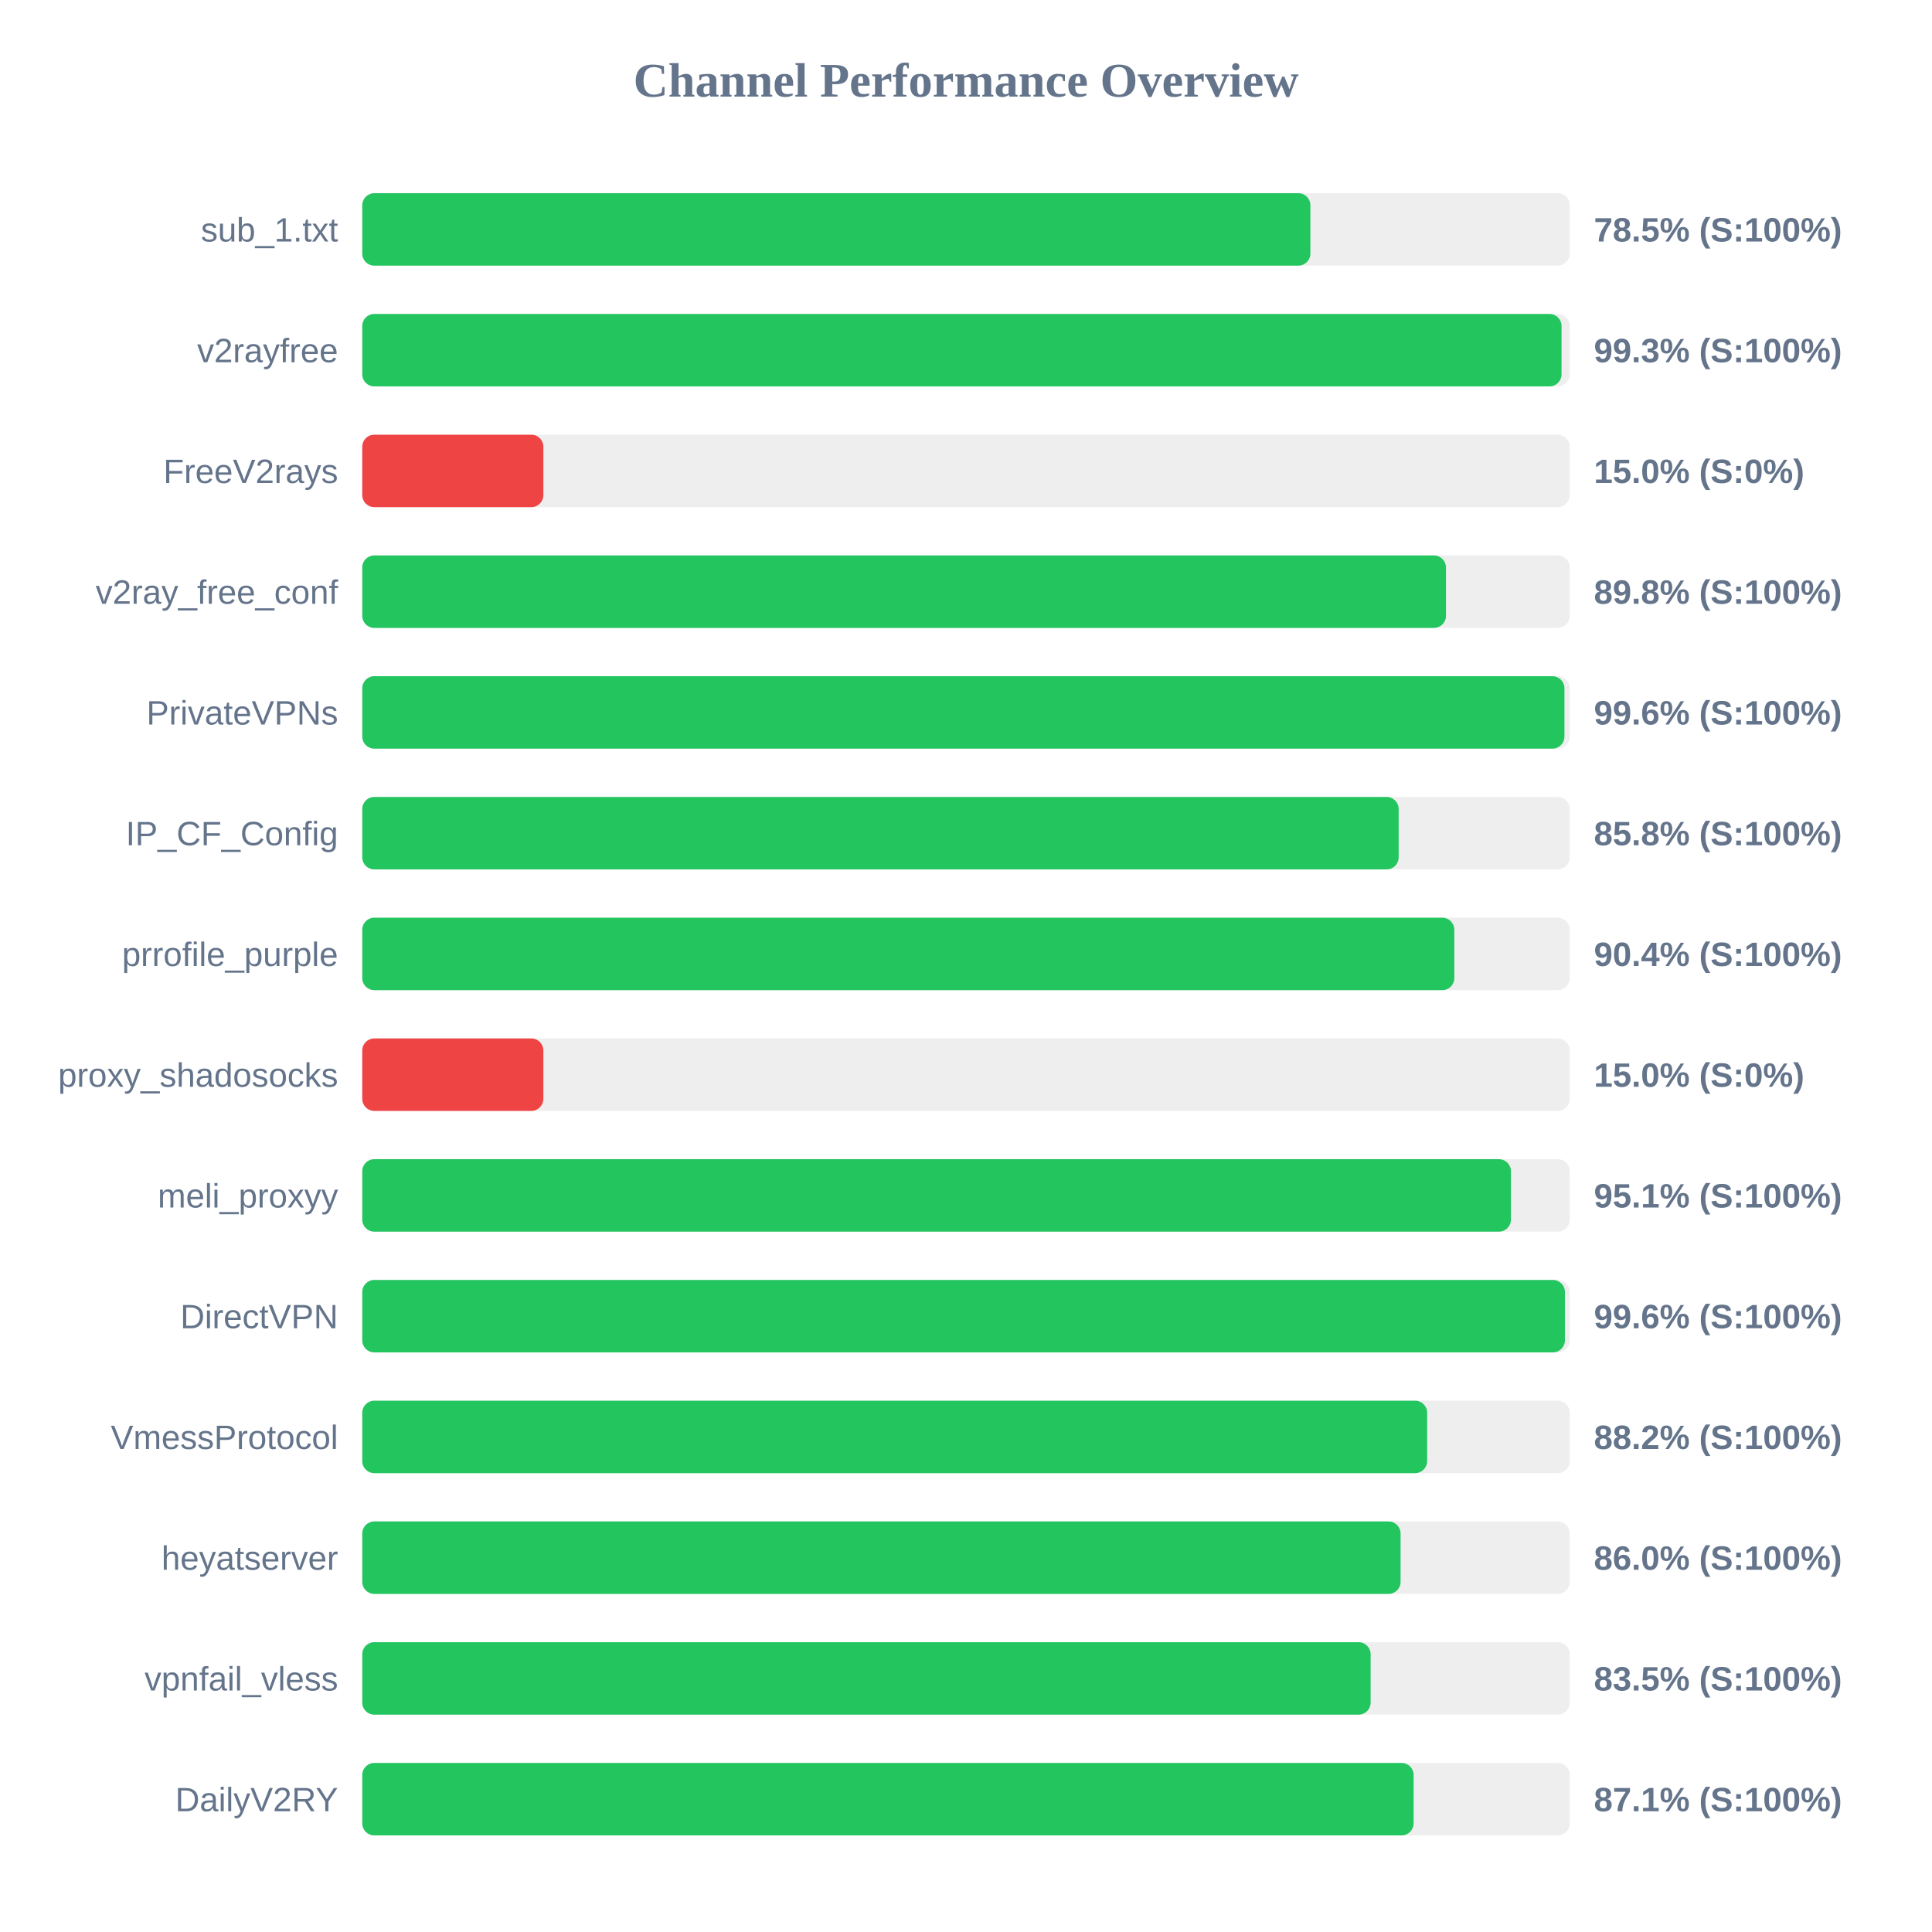
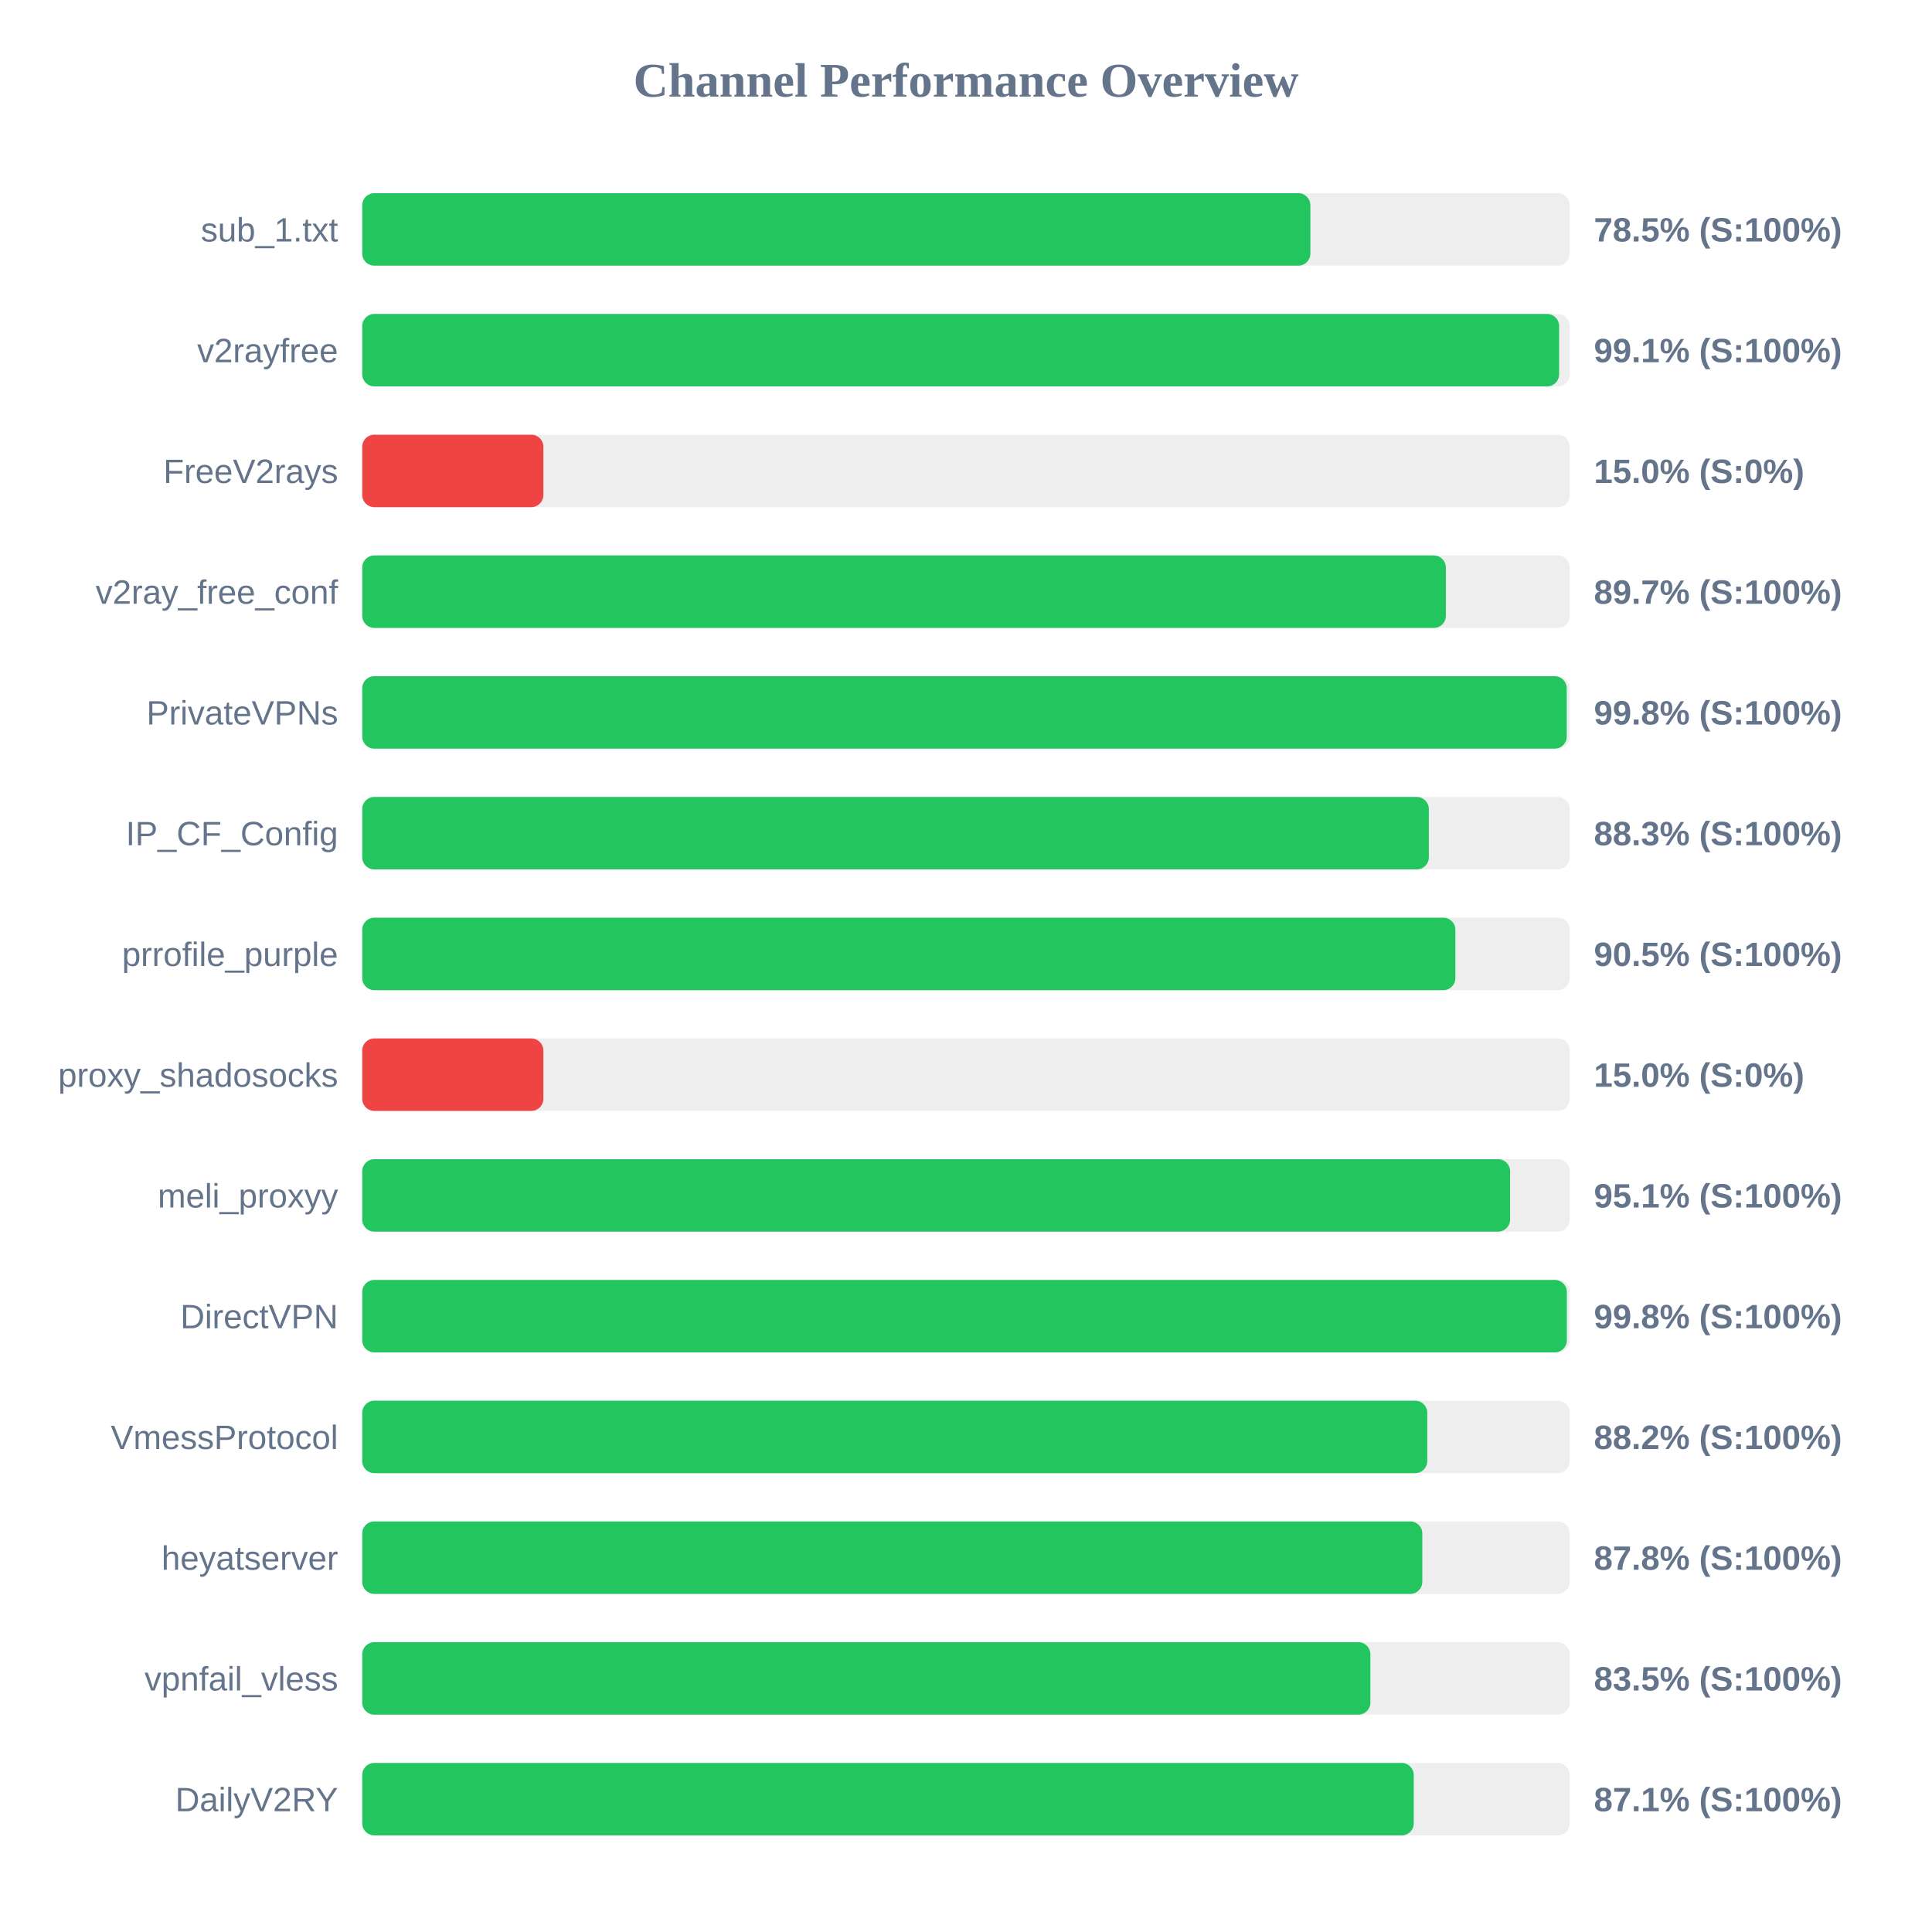
<svg xmlns="http://www.w3.org/2000/svg" width="800" height="800" version="1.1">
  <style>
        .row { font: 14px Arial; fill: #64748b; }
        .score { font: bold 14px Arial; fill: #64748b; }
    </style>
  <text x="400" y="40" text-anchor="middle" font-size="20px" font-weight="bold" fill="#64748b">Channel Performance Overview</text>
  <rect x="150" y="80" width="500" height="30" fill="#eee" rx="5" />
  <rect x="150" y="80" width="392.6" height="30" fill="#22c55e" rx="5" />
  <text x="140" y="100" text-anchor="end" class="row">sub_1.txt</text>
  <text x="660" y="100" text-anchor="start" class="score">78.5% (S:100%)</text>
  <rect x="150" y="130" width="500" height="30" fill="#eee" rx="5" />
-   <rect x="150" y="130" width="496.6" height="30" fill="#22c55e" rx="5" />
+   <rect x="150" y="130" width="495.6" height="30" fill="#22c55e" rx="5" />
  <text x="140" y="150" text-anchor="end" class="row">v2rayfree</text>
-   <text x="660" y="150" text-anchor="start" class="score">99.3% (S:100%)</text>
+   <text x="660" y="150" text-anchor="start" class="score">99.1% (S:100%)</text>
  <rect x="150" y="180" width="500" height="30" fill="#eee" rx="5" />
  <rect x="150" y="180" width="75.0" height="30" fill="#ef4444" rx="5" />
  <text x="140" y="200" text-anchor="end" class="row">FreeV2rays</text>
  <text x="660" y="200" text-anchor="start" class="score">15.0% (S:0%)</text>
  <rect x="150" y="230" width="500" height="30" fill="#eee" rx="5" />
-   <rect x="150" y="230" width="448.75" height="30" fill="#22c55e" rx="5" />
+   <rect x="150" y="230" width="448.7" height="30" fill="#22c55e" rx="5" />
  <text x="140" y="250" text-anchor="end" class="row">v2ray_free_conf</text>
-   <text x="660" y="250" text-anchor="start" class="score">89.8% (S:100%)</text>
+   <text x="660" y="250" text-anchor="start" class="score">89.7% (S:100%)</text>
  <rect x="150" y="280" width="500" height="30" fill="#eee" rx="5" />
-   <rect x="150" y="280" width="497.8" height="30" fill="#22c55e" rx="5" />
+   <rect x="150" y="280" width="498.75" height="30" fill="#22c55e" rx="5" />
  <text x="140" y="300" text-anchor="end" class="row">PrivateVPNs</text>
-   <text x="660" y="300" text-anchor="start" class="score">99.6% (S:100%)</text>
+   <text x="660" y="300" text-anchor="start" class="score">99.8% (S:100%)</text>
  <rect x="150" y="330" width="500" height="30" fill="#eee" rx="5" />
-   <rect x="150" y="330" width="429.15" height="30" fill="#22c55e" rx="5" />
+   <rect x="150" y="330" width="441.65" height="30" fill="#22c55e" rx="5" />
  <text x="140" y="350" text-anchor="end" class="row">IP_CF_Config</text>
-   <text x="660" y="350" text-anchor="start" class="score">85.8% (S:100%)</text>
+   <text x="660" y="350" text-anchor="start" class="score">88.3% (S:100%)</text>
  <rect x="150" y="380" width="500" height="30" fill="#eee" rx="5" />
-   <rect x="150" y="380" width="452.2" height="30" fill="#22c55e" rx="5" />
+   <rect x="150" y="380" width="452.65" height="30" fill="#22c55e" rx="5" />
  <text x="140" y="400" text-anchor="end" class="row">prrofile_purple</text>
-   <text x="660" y="400" text-anchor="start" class="score">90.4% (S:100%)</text>
+   <text x="660" y="400" text-anchor="start" class="score">90.5% (S:100%)</text>
  <rect x="150" y="430" width="500" height="30" fill="#eee" rx="5" />
  <rect x="150" y="430" width="75.0" height="30" fill="#ef4444" rx="5" />
  <text x="140" y="450" text-anchor="end" class="row">proxy_shadosocks</text>
  <text x="660" y="450" text-anchor="start" class="score">15.0% (S:0%)</text>
  <rect x="150" y="480" width="500" height="30" fill="#eee" rx="5" />
-   <rect x="150" y="480" width="475.65" height="30" fill="#22c55e" rx="5" />
+   <rect x="150" y="480" width="475.3" height="30" fill="#22c55e" rx="5" />
  <text x="140" y="500" text-anchor="end" class="row">meli_proxyy</text>
  <text x="660" y="500" text-anchor="start" class="score">95.1% (S:100%)</text>
  <rect x="150" y="530" width="500" height="30" fill="#eee" rx="5" />
-   <rect x="150" y="530" width="498.0" height="30" fill="#22c55e" rx="5" />
+   <rect x="150" y="530" width="498.8" height="30" fill="#22c55e" rx="5" />
  <text x="140" y="550" text-anchor="end" class="row">DirectVPN</text>
-   <text x="660" y="550" text-anchor="start" class="score">99.6% (S:100%)</text>
+   <text x="660" y="550" text-anchor="start" class="score">99.8% (S:100%)</text>
  <rect x="150" y="580" width="500" height="30" fill="#eee" rx="5" />
-   <rect x="150" y="580" width="440.95" height="30" fill="#22c55e" rx="5" />
+   <rect x="150" y="580" width="441.0" height="30" fill="#22c55e" rx="5" />
  <text x="140" y="600" text-anchor="end" class="row">VmessProtocol</text>
  <text x="660" y="600" text-anchor="start" class="score">88.2% (S:100%)</text>
  <rect x="150" y="630" width="500" height="30" fill="#eee" rx="5" />
-   <rect x="150" y="630" width="429.95" height="30" fill="#22c55e" rx="5" />
+   <rect x="150" y="630" width="438.95" height="30" fill="#22c55e" rx="5" />
  <text x="140" y="650" text-anchor="end" class="row">heyatserver</text>
-   <text x="660" y="650" text-anchor="start" class="score">86.0% (S:100%)</text>
+   <text x="660" y="650" text-anchor="start" class="score">87.8% (S:100%)</text>
  <rect x="150" y="680" width="500" height="30" fill="#eee" rx="5" />
-   <rect x="150" y="680" width="417.55" height="30" fill="#22c55e" rx="5" />
+   <rect x="150" y="680" width="417.45" height="30" fill="#22c55e" rx="5" />
  <text x="140" y="700" text-anchor="end" class="row">vpnfail_vless</text>
  <text x="660" y="700" text-anchor="start" class="score">83.5% (S:100%)</text>
  <rect x="150" y="730" width="500" height="30" fill="#eee" rx="5" />
-   <rect x="150" y="730" width="435.35" height="30" fill="#22c55e" rx="5" />
+   <rect x="150" y="730" width="435.4" height="30" fill="#22c55e" rx="5" />
  <text x="140" y="750" text-anchor="end" class="row">DailyV2RY</text>
  <text x="660" y="750" text-anchor="start" class="score">87.1% (S:100%)</text>
</svg>
